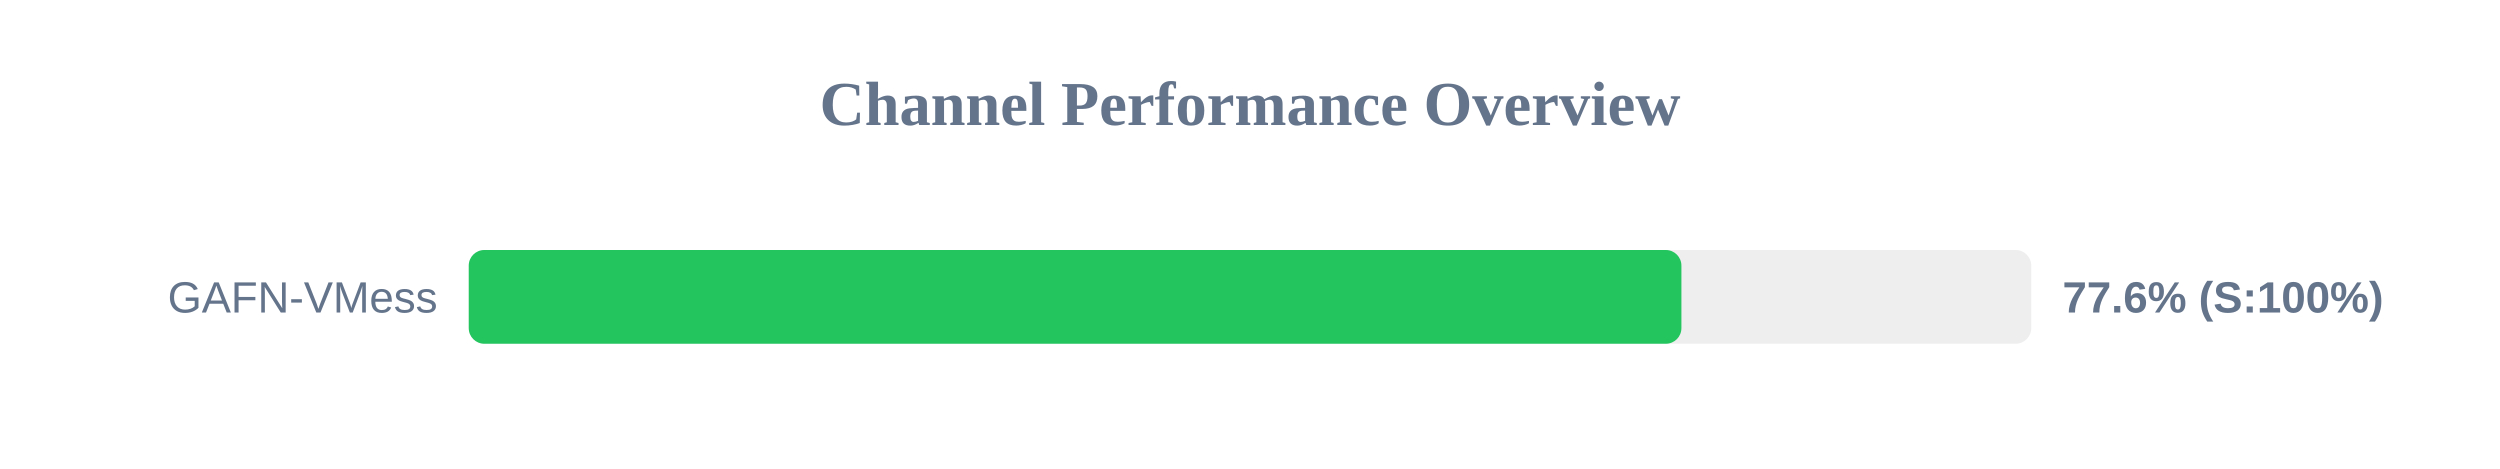
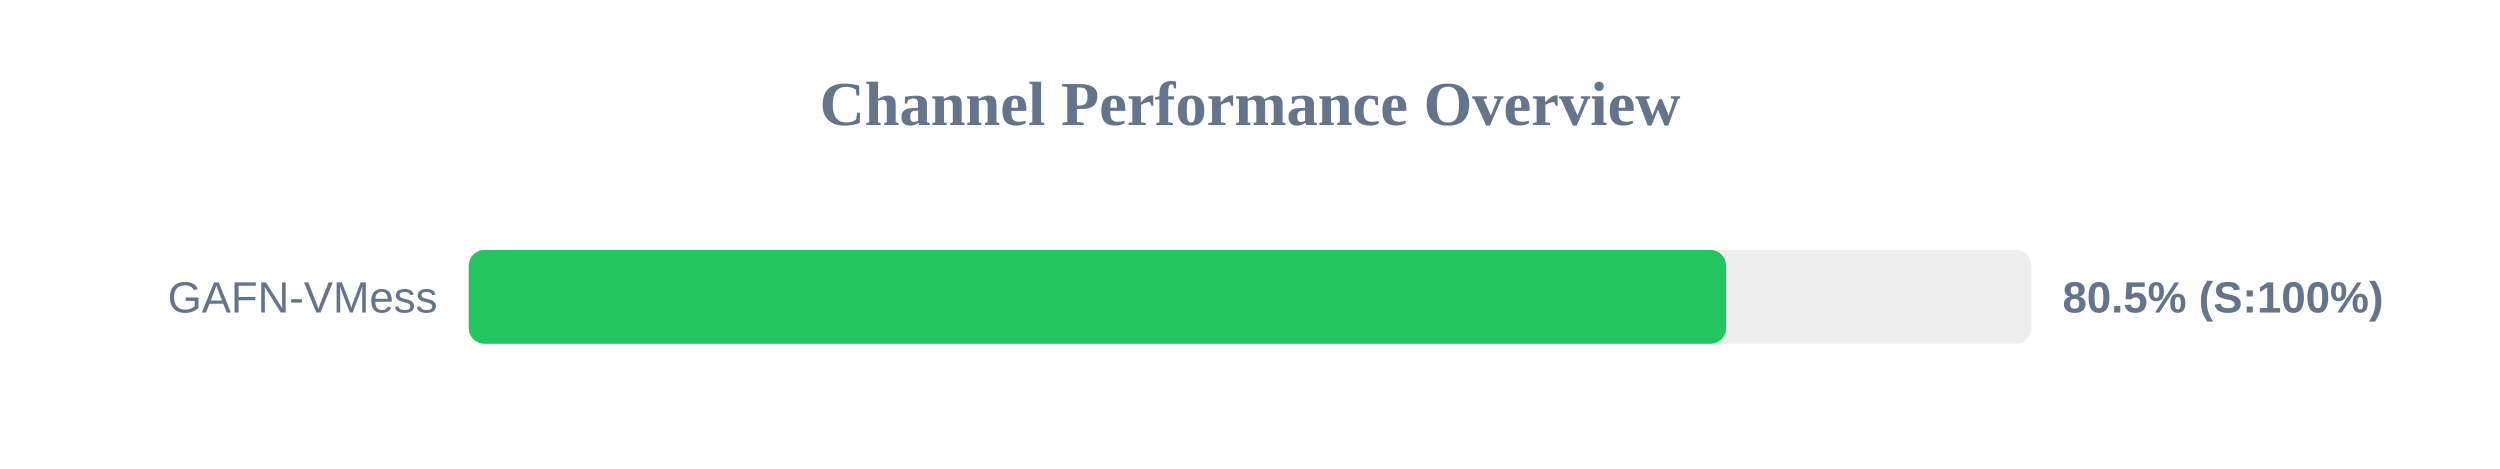
<svg xmlns="http://www.w3.org/2000/svg" width="800" height="150" version="1.1">
  <style>
        .row { font: 14px Arial; fill: #64748b; }
        .score { font: bold 14px Arial; fill: #64748b; }
    </style>
  <text x="400" y="40" text-anchor="middle" font-size="20px" font-weight="bold" fill="#64748b">Channel Performance Overview</text>
  <rect x="150" y="80" width="500" height="30" fill="#eee" rx="5" />
-   <rect x="150" y="80" width="388.05" height="30" fill="#22c55e" rx="5" />
+   <rect x="150" y="80" width="402.35" height="30" fill="#22c55e" rx="5" />
  <text x="140" y="100" text-anchor="end" class="row">GAFN-VMess</text>
-   <text x="660" y="100" text-anchor="start" class="score">77.6% (S:100%)</text>
+   <text x="660" y="100" text-anchor="start" class="score">80.5% (S:100%)</text>
</svg>
